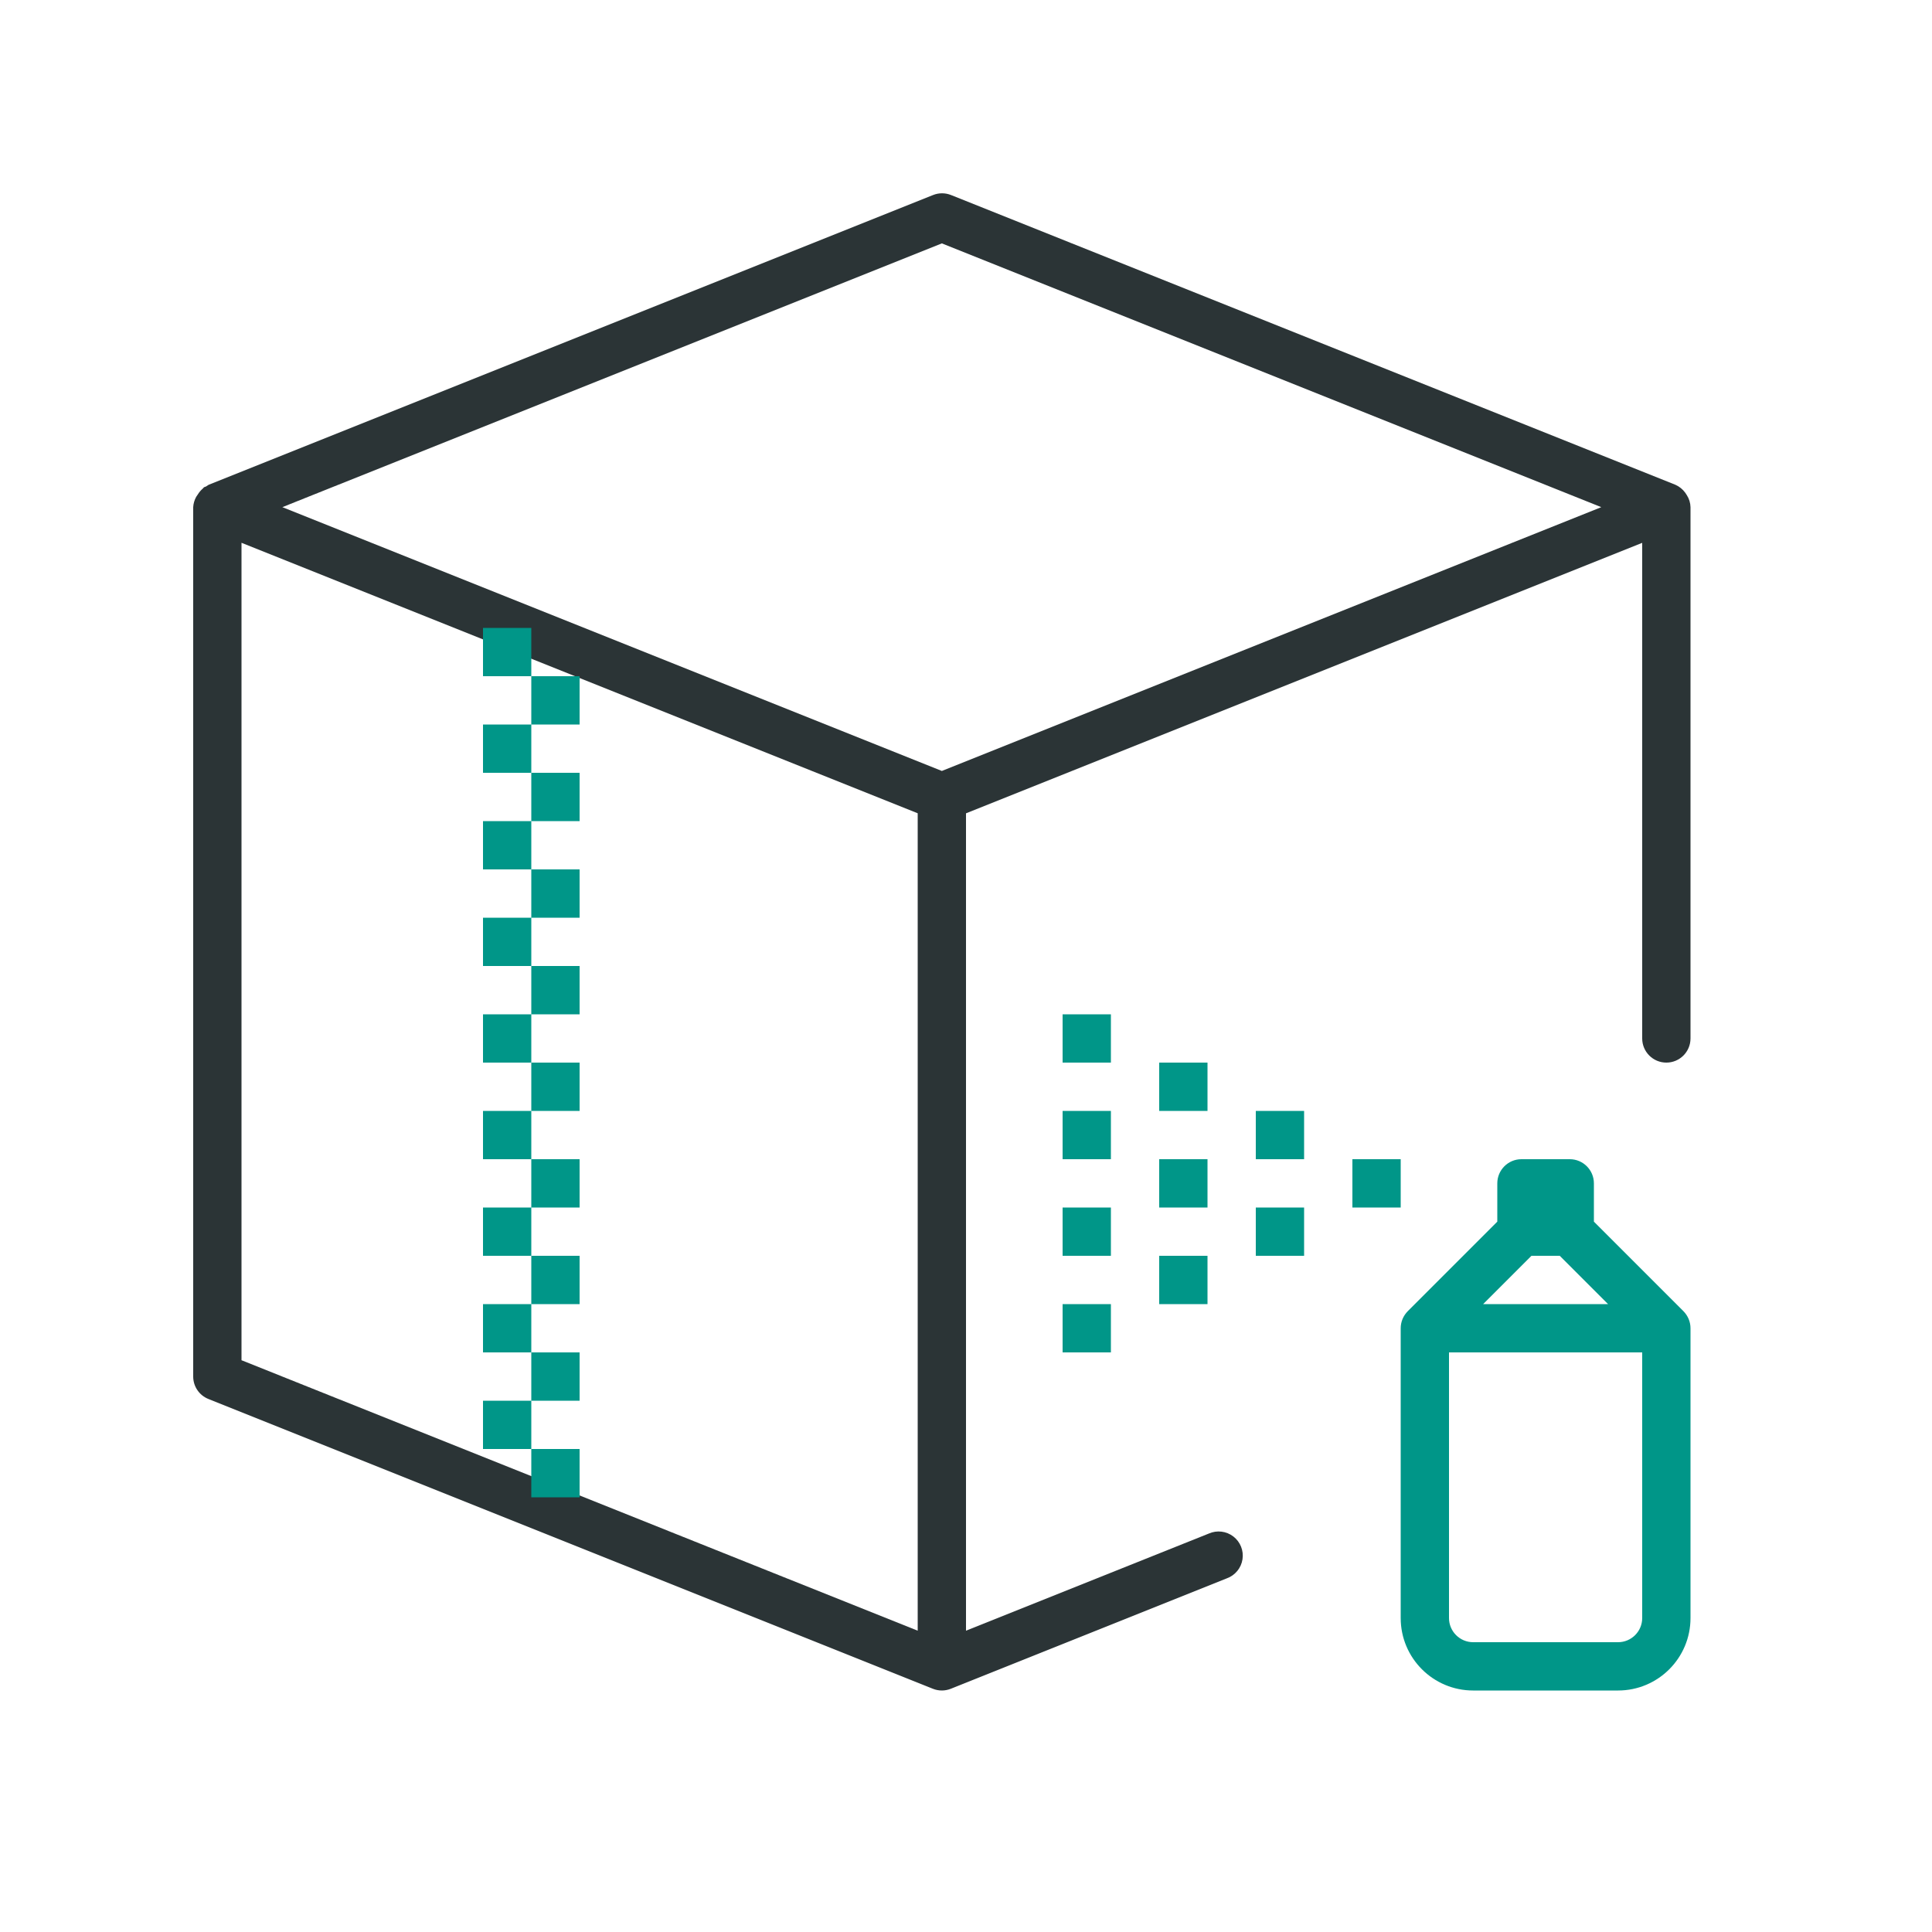
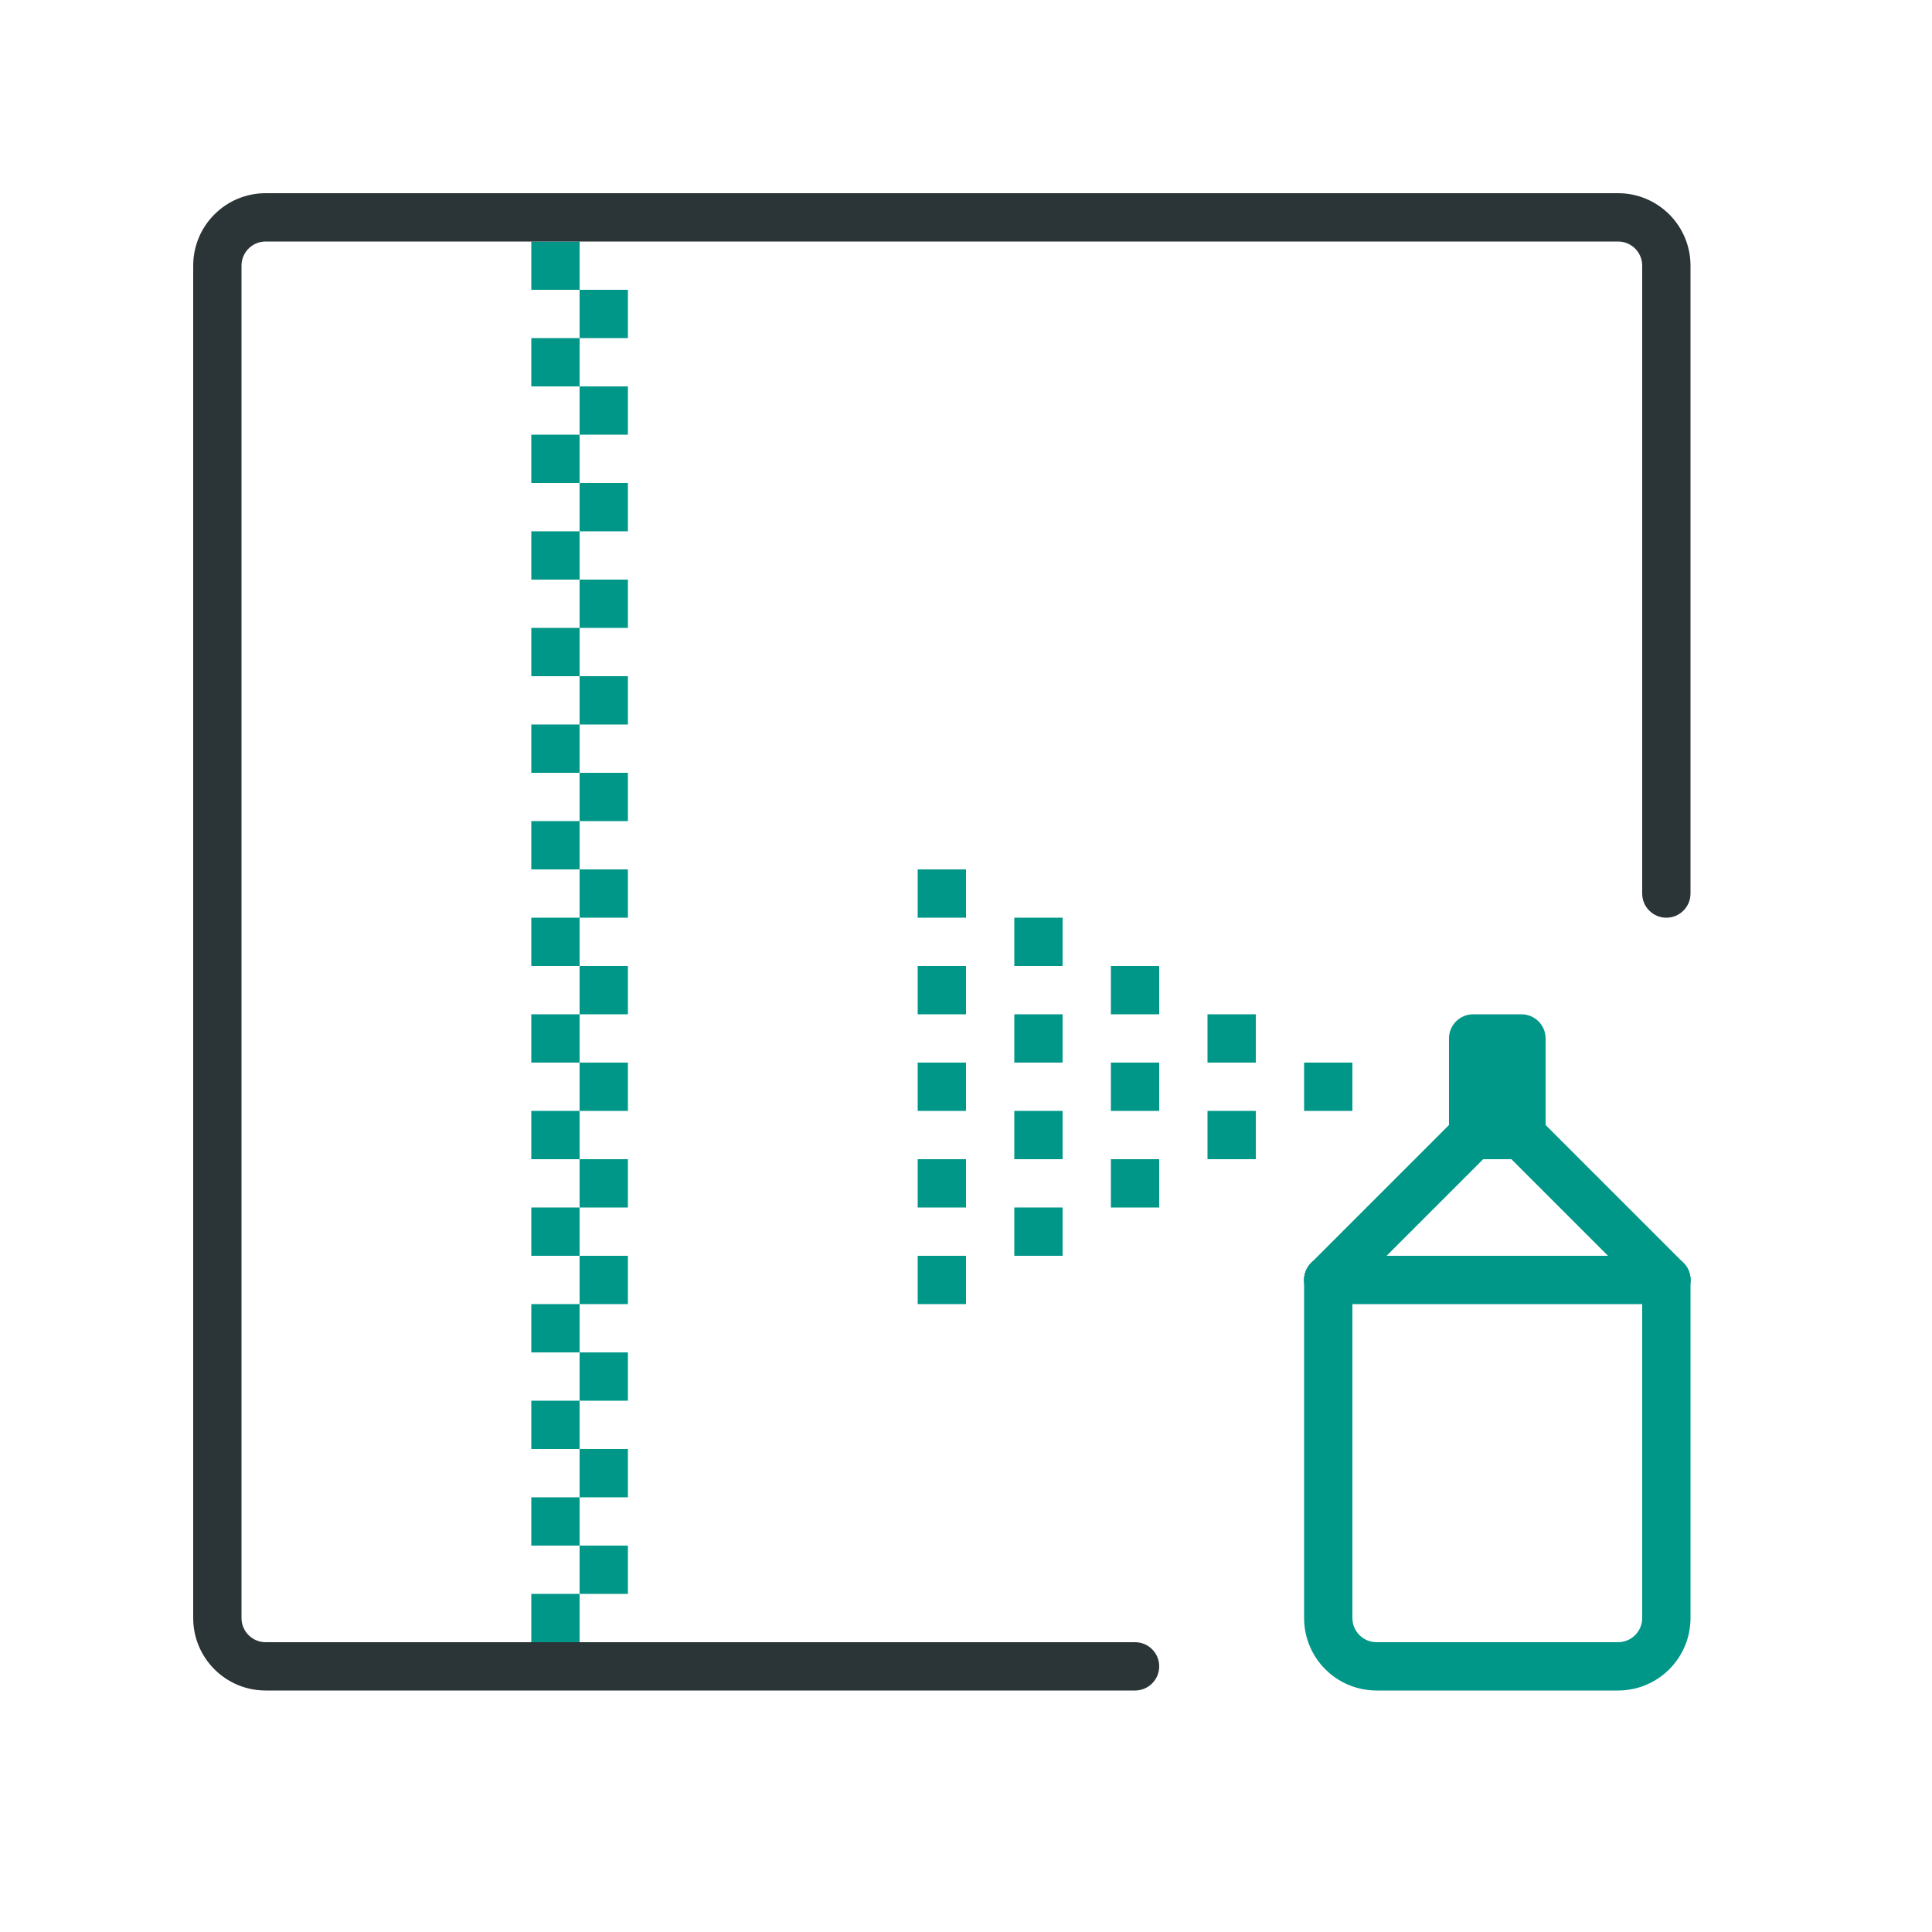
<svg xmlns="http://www.w3.org/2000/svg" width="40" height="40" viewBox="0 0 40 40">
-   <path d="M34.923,10.25a.392.392,0,0,0-.033-.05.5.5,0,0,0-.2-.162l0,0-15-6a.5.5,0,0,0-.372,0l-15,6a.451.451,0,0,0-.054.035c-.013.007-.028.007-.04.015s-.016.02-.026.028a.507.507,0,0,0-.1.117.591.591,0,0,0-.035.052A.5.5,0,0,0,4,10.5V28.5a.5.5,0,0,0,.314.464l15,6A.5.5,0,0,0,19.5,35a.508.508,0,0,0,.186-.036L25.4,32.678a.5.5,0,1,0-.371-.928L20,33.762V16.839l14-5.6V21.5a.5.5,0,0,0,1,0v-11A.481.481,0,0,0,34.923,10.25ZM19,33.762l-14-5.6V11.238l14,5.6Zm.5-17.8L5.846,10.5,19.5,5.039,33.153,10.5Z" style="fill:#2b3436" />
-   <path d="M34.962,27.309a.518.518,0,0,0-.109-.163L33,25.293V24.5a.5.5,0,0,0-.5-.5h-1a.5.5,0,0,0-.5.5v.793l-1.853,1.853a.518.518,0,0,0-.109.163A.5.5,0,0,0,29,27.5v6A1.5,1.5,0,0,0,30.5,35h3A1.5,1.5,0,0,0,35,33.5v-6A.5.5,0,0,0,34.962,27.309ZM31.707,26h.586l1,1H30.707ZM33.5,34h-3a.5.5,0,0,1-.5-.5V28h4v5.5A.5.5,0,0,1,33.5,34ZM29,25H28V24h1Zm-3-2h1v1H26Zm0,2h1v1H26Zm-2-1h1v1H24Zm0,2h1v1H24Zm0-4h1v1H24Zm-2,1h1v1H22Zm0,2h1v1H22Zm0,2h1v1H22Zm0-6h1v1H22ZM11,14h1v1H11Zm-1,1h1v1H10Zm1-2v1H10V13Zm0,4V16h1v1Zm-1,2h1v1H10Zm1,2V20h1v1Zm-1,2h1v1H10Zm1,2V24h1v1Zm-1-4h1v1H10Zm1,2V22h1v1Zm-1-6h1v1H10Zm1,2V18h1v1Zm-1,6h1v1H10Zm1,2V26h1v1Zm-1,0h1v1H10Zm1,2V28h1v1Zm0,2V30h1v1Zm-1-2h1v1H10Z" style="fill:#009688" />
+   <rect x="19" y="20" width="1" height="1" style="fill:#009688" />
+   <rect x="19" y="22" width="1" height="1" style="fill:#009688" />
+   <rect x="19" y="24" width="1" height="1" style="fill:#009688" />
+   <rect x="19" y="26" width="1" height="1" style="fill:#009688" />
+   <rect x="19" y="18" width="1" height="1" style="fill:#009688" />
+   <rect x="30" y="21" width="2" height="3" rx="0.5" style="fill:#009688" />
+   <path d="M27.5,27a.5.5,0,0,1-.354-.854l3-3a.5.5,0,0,1,.708.708l-3,3A.5.5,0,0,1,27.5,27Z" style="fill:#009688" />
+   <path d="M34.5,27a.5.5,0,0,1-.354-.146l-3-3a.5.5,0,0,1,.708-.708l3,3A.5.5,0,0,1,34.5,27Z" style="fill:#009688" />
+   <path d="M33.5,35h-5A1.5,1.5,0,0,1,27,33.5v-7a.5.5,0,0,1,1,0v7a.5.5,0,0,0,.5.5h5a.5.5,0,0,0,.5-.5v-7a.5.5,0,0,1,1,0v7A1.5,1.5,0,0,1,33.5,35Z" style="fill:#009688" />
+   <path d="M34.5,27h-7a.5.5,0,0,1,0-1h7a.5.5,0,0,1,0,1Z" style="fill:#009688" />
+   <rect x="27" y="22" width="1" height="1" style="fill:#009688" />
+   <rect x="25" y="21" width="1" height="1" style="fill:#009688" />
+   <rect x="25" y="23" width="1" height="1" style="fill:#009688" />
+   <rect x="23" y="22" width="1" height="1" style="fill:#009688" />
+   <rect x="23" y="24" width="1" height="1" style="fill:#009688" />
+   <rect x="23" y="20" width="1" height="1" style="fill:#009688" />
+   <rect x="21" y="21" width="1" height="1" style="fill:#009688" />
+   <rect x="21" y="23" width="1" height="1" style="fill:#009688" />
+   <rect x="21" y="25" width="1" height="1" style="fill:#009688" />
+   <rect x="21" y="19" width="1" height="1" style="fill:#009688" />
+   <rect x="12" y="16" width="1" height="1" style="fill:#009688" />
+   <rect x="11" y="17" width="1" height="1" style="fill:#009688" />
+   <rect x="11" y="15" width="1" height="1" style="fill:#009688" />
+   <rect x="12" y="18" width="1" height="1" style="fill:#009688" />
+   <rect x="11" y="21" width="1" height="1" style="fill:#009688" />
+   <rect x="12" y="22" width="1" height="1" style="fill:#009688" />
+   <rect x="11" y="25" width="1" height="1" style="fill:#009688" />
+   <rect x="12" y="26" width="1" height="1" style="fill:#009688" />
+   <rect x="11" y="23" width="1" height="1" style="fill:#009688" />
+   <rect x="12" y="24" width="1" height="1" style="fill:#009688" />
+   <rect x="11" y="19" width="1" height="1" style="fill:#009688" />
+   <rect x="12" y="20" width="1" height="1" style="fill:#009688" />
+   <rect x="12" y="10" width="1" height="1" style="fill:#009688" />
+   <rect x="11" y="11" width="1" height="1" style="fill:#009688" />
+   <rect x="11" y="9" width="1" height="1" style="fill:#009688" />
+   <rect x="12" y="12" width="1" height="1" style="fill:#009688" />
+   <rect x="11" y="13" width="1" height="1" style="fill:#009688" />
+   <rect x="12" y="14" width="1" height="1" style="fill:#009688" />
+   <rect x="11" y="33" width="1" height="1" style="fill:#009688" />
+   <rect x="11" y="5" width="1" height="1" style="fill:#009688" />
+   <rect x="12" y="6" width="1" height="1" style="fill:#009688" />
+   <rect x="11" y="7" width="1" height="1" style="fill:#009688" />
+   <rect x="12" y="8" width="1" height="1" style="fill:#009688" />
+   <rect x="11" y="27" width="1" height="1" style="fill:#009688" />
+   <rect x="12" y="28" width="1" height="1" style="fill:#009688" />
+   <rect x="11" y="29" width="1" height="1" style="fill:#009688" />
+   <rect x="12" y="30" width="1" height="1" style="fill:#009688" />
+   <rect x="12" y="32" width="1" height="1" style="fill:#009688" />
+   <rect x="11" y="31" width="1" height="1" style="fill:#009688" />
+   <path d="M23.5,35H5.5A1.5,1.5,0,0,1,4,33.5V5.5A1.5,1.5,0,0,1,5.5,4h28A1.5,1.5,0,0,1,35,5.5v13a.5.5,0,0,1-1,0V5.5a.5.5,0,0,0-.5-.5H5.5a.5.5,0,0,0-.5.5v28a.5.5,0,0,0,.5.5h18a.5.5,0,0,1,0,1Z" style="fill:#2b3436" />
</svg>
